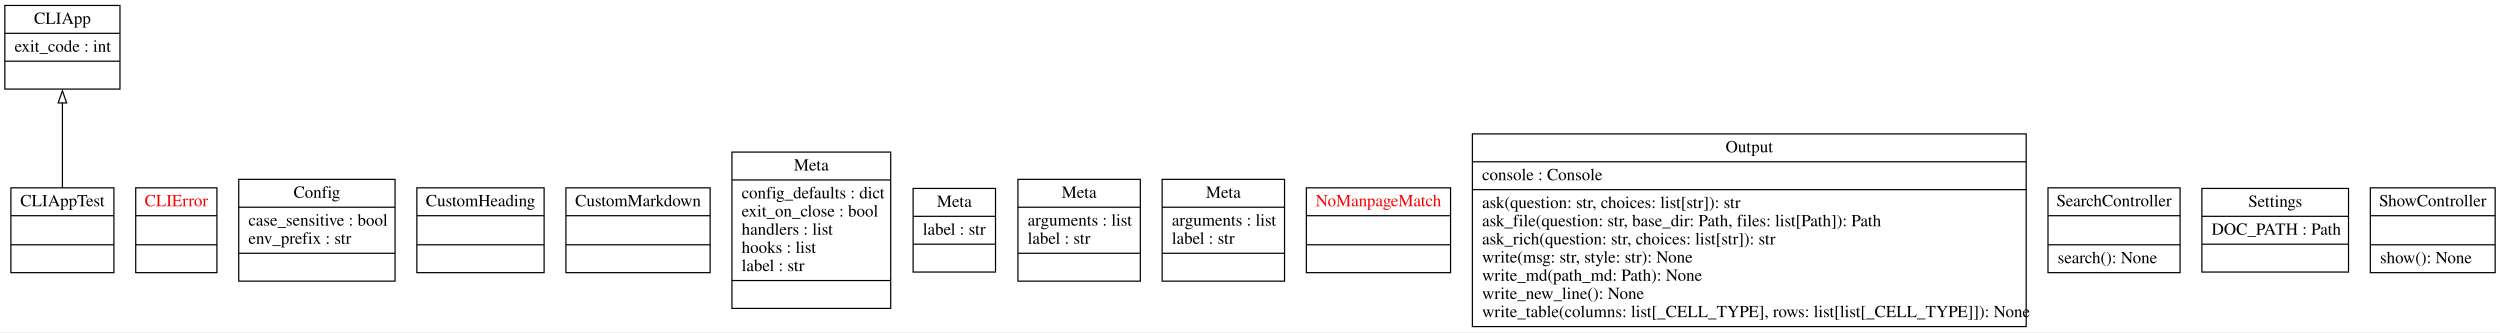
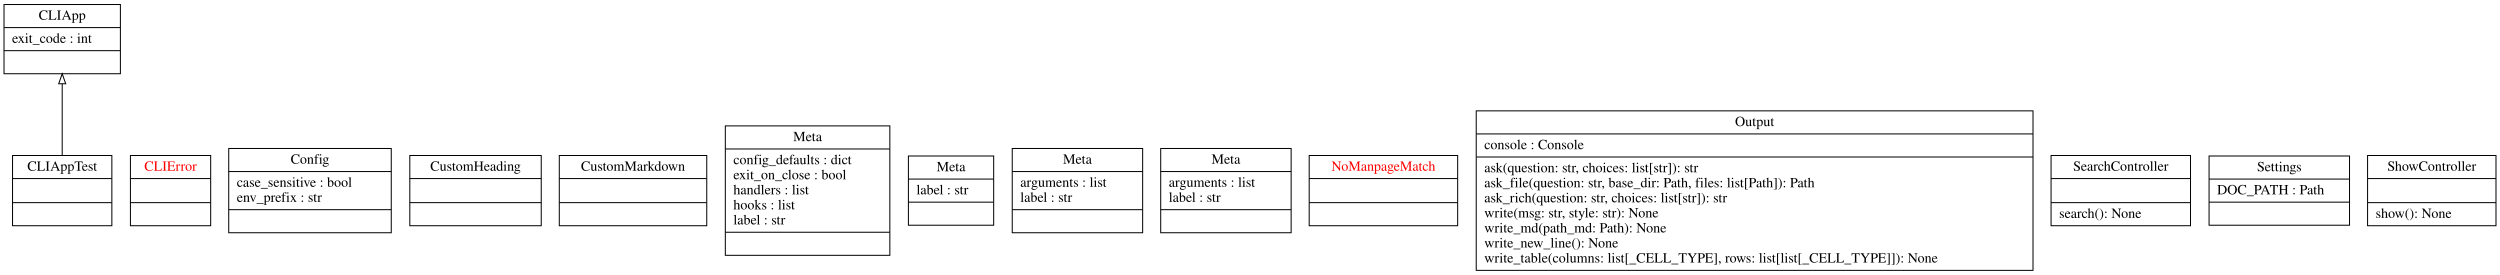
- <svg xmlns="http://www.w3.org/2000/svg" width="2063pt" height="274pt" viewBox="0.00 0.00 2063.00 274.00">
+ <svg xmlns="http://www.w3.org/2000/svg" width="2492pt" height="274pt" viewBox="0.00 0.00 2492.00 274.00">
  <g id="graph0" class="graph" transform="scale(1 1) rotate(0) translate(4 270)">
-     <polygon fill="white" stroke="none" points="-4,4 -4,-270 2059,-270 2059,4 -4,4" />
+     <polygon fill="white" stroke="transparent" points="-4,4 -4,-270 2488,-270 2488,4 -4,4" />
    <g id="node1" class="node">
-       <polygon fill="none" stroke="black" points="0,-196.5 0,-265.5 95,-265.5 95,-196.5 0,-196.5" />
-       <text text-anchor="middle" x="47.5" y="-250.3" font-family="Times,serif" font-size="14.00">CLIApp</text>
-       <polyline fill="none" stroke="black" points="0,-242.5 95,-242.5" />
+       <polygon fill="none" stroke="black" points="0,-196.5 0,-265.5 116,-265.5 116,-196.5 0,-196.5" />
+       <text text-anchor="middle" x="58" y="-250.3" font-family="Times,serif" font-size="14.00">CLIApp</text>
+       <polyline fill="none" stroke="black" points="0,-242.5 116,-242.5 " />
      <text text-anchor="start" x="8" y="-227.3" font-family="Times,serif" font-size="14.00">exit_code : int</text>
-       <polyline fill="none" stroke="black" points="0,-219.5 95,-219.5" />
-       <text text-anchor="middle" x="47.5" y="-204.3" font-family="Times,serif" font-size="14.00"> </text>
+       <polyline fill="none" stroke="black" points="0,-219.5 116,-219.5 " />
+       <text text-anchor="middle" x="58" y="-204.3" font-family="Times,serif" font-size="14.00"> </text>
    </g>
    <g id="node2" class="node">
-       <polygon fill="none" stroke="black" points="5,-45 5,-115 90,-115 90,-45 5,-45" />
-       <text text-anchor="middle" x="47.5" y="-99.8" font-family="Times,serif" font-size="14.00">CLIAppTest</text>
-       <polyline fill="none" stroke="black" points="5,-92 90,-92" />
-       <polyline fill="none" stroke="black" points="5,-68 90,-68" />
-       <text text-anchor="middle" x="47.5" y="-52.8" font-family="Times,serif" font-size="14.00"> </text>
+       <polygon fill="none" stroke="black" points="8.5,-45 8.5,-115 107.5,-115 107.5,-45 8.5,-45" />
+       <text text-anchor="middle" x="58" y="-99.8" font-family="Times,serif" font-size="14.00">CLIAppTest</text>
+       <polyline fill="none" stroke="black" points="8.5,-92 107.5,-92 " />
+       <polyline fill="none" stroke="black" points="8.5,-68 107.5,-68 " />
+       <text text-anchor="middle" x="58" y="-52.8" font-family="Times,serif" font-size="14.00"> </text>
    </g>
    <g id="edge1" class="edge">
-       <path fill="none" stroke="black" d="M47.5,-114.81C47.5,-135.65 47.5,-162.61 47.5,-185.21" />
-       <polygon fill="none" stroke="black" points="44,-185.07 47.5,-195.07 51,-185.07 44,-185.07" />
+       <path fill="none" stroke="black" d="M58,-115.18C58,-136.34 58,-163.71 58,-186.42" />
+       <polygon fill="none" stroke="black" points="54.5,-186.49 58,-196.49 61.5,-186.49 54.5,-186.49" />
    </g>
    <g id="node3" class="node">
-       <polygon fill="none" stroke="black" points="108,-45 108,-115 175,-115 175,-45 108,-45" />
-       <text text-anchor="middle" x="141.5" y="-99.8" font-family="Times,serif" font-size="14.00" fill="red">CLIError</text>
-       <polyline fill="none" stroke="black" points="108,-92 175,-92" />
-       <polyline fill="none" stroke="black" points="108,-68 175,-68" />
-       <text text-anchor="middle" x="141.5" y="-52.8" font-family="Times,serif" font-size="14.00" fill="red"> </text>
+       <polygon fill="none" stroke="black" points="126,-45 126,-115 206,-115 206,-45 126,-45" />
+       <text text-anchor="middle" x="166" y="-99.8" font-family="Times,serif" font-size="14.00" fill="red">CLIError</text>
+       <polyline fill="none" stroke="black" points="126,-92 206,-92 " />
+       <polyline fill="none" stroke="black" points="126,-68 206,-68 " />
+       <text text-anchor="middle" x="166" y="-52.8" font-family="Times,serif" font-size="14.00" fill="red"> </text>
    </g>
    <g id="node4" class="node">
-       <polygon fill="none" stroke="black" points="193,-38 193,-122 322,-122 322,-38 193,-38" />
-       <text text-anchor="middle" x="257.5" y="-106.8" font-family="Times,serif" font-size="14.00">Config</text>
-       <polyline fill="none" stroke="black" points="193,-99 322,-99" />
-       <text text-anchor="start" x="201" y="-83.8" font-family="Times,serif" font-size="14.00">case_sensitive : bool</text>
-       <text text-anchor="start" x="201" y="-68.8" font-family="Times,serif" font-size="14.00">env_prefix : str</text>
-       <polyline fill="none" stroke="black" points="193,-61 322,-61" />
-       <text text-anchor="middle" x="257.5" y="-45.8" font-family="Times,serif" font-size="14.00"> </text>
+       <polygon fill="none" stroke="black" points="224,-38 224,-122 386,-122 386,-38 224,-38" />
+       <text text-anchor="middle" x="305" y="-106.8" font-family="Times,serif" font-size="14.00">Config</text>
+       <polyline fill="none" stroke="black" points="224,-99 386,-99 " />
+       <text text-anchor="start" x="232" y="-83.8" font-family="Times,serif" font-size="14.00">case_sensitive : bool</text>
+       <text text-anchor="start" x="232" y="-68.8" font-family="Times,serif" font-size="14.00">env_prefix : str</text>
+       <polyline fill="none" stroke="black" points="224,-61 386,-61 " />
+       <text text-anchor="middle" x="305" y="-45.8" font-family="Times,serif" font-size="14.00"> </text>
    </g>
    <g id="node5" class="node">
-       <polygon fill="none" stroke="black" points="340,-45 340,-115 445,-115 445,-45 340,-45" />
-       <text text-anchor="middle" x="392.5" y="-99.8" font-family="Times,serif" font-size="14.00">CustomHeading</text>
-       <polyline fill="none" stroke="black" points="340,-92 445,-92" />
-       <polyline fill="none" stroke="black" points="340,-68 445,-68" />
-       <text text-anchor="middle" x="392.5" y="-52.8" font-family="Times,serif" font-size="14.00"> </text>
+       <polygon fill="none" stroke="black" points="404.5,-45 404.5,-115 535.5,-115 535.5,-45 404.5,-45" />
+       <text text-anchor="middle" x="470" y="-99.8" font-family="Times,serif" font-size="14.00">CustomHeading</text>
+       <polyline fill="none" stroke="black" points="404.5,-92 535.5,-92 " />
+       <polyline fill="none" stroke="black" points="404.5,-68 535.5,-68 " />
+       <text text-anchor="middle" x="470" y="-52.8" font-family="Times,serif" font-size="14.00"> </text>
    </g>
    <g id="node6" class="node">
-       <polygon fill="none" stroke="black" points="463,-45 463,-115 582,-115 582,-45 463,-45" />
-       <text text-anchor="middle" x="522.5" y="-99.8" font-family="Times,serif" font-size="14.00">CustomMarkdown</text>
-       <polyline fill="none" stroke="black" points="463,-92 582,-92" />
-       <polyline fill="none" stroke="black" points="463,-68 582,-68" />
-       <text text-anchor="middle" x="522.5" y="-52.8" font-family="Times,serif" font-size="14.00"> </text>
+       <polygon fill="none" stroke="black" points="553.5,-45 553.5,-115 700.5,-115 700.5,-45 553.5,-45" />
+       <text text-anchor="middle" x="627" y="-99.8" font-family="Times,serif" font-size="14.00">CustomMarkdown</text>
+       <polyline fill="none" stroke="black" points="553.5,-92 700.5,-92 " />
+       <polyline fill="none" stroke="black" points="553.5,-68 700.5,-68 " />
+       <text text-anchor="middle" x="627" y="-52.8" font-family="Times,serif" font-size="14.00"> </text>
    </g>
    <g id="node7" class="node">
-       <polygon fill="none" stroke="black" points="600,-15.5 600,-144.5 731,-144.5 731,-15.5 600,-15.5" />
-       <text text-anchor="middle" x="665.5" y="-129.3" font-family="Times,serif" font-size="14.00">Meta</text>
-       <polyline fill="none" stroke="black" points="600,-121.5 731,-121.5" />
-       <text text-anchor="start" x="608" y="-106.3" font-family="Times,serif" font-size="14.00">config_defaults : dict</text>
-       <text text-anchor="start" x="608" y="-91.3" font-family="Times,serif" font-size="14.00">exit_on_close : bool</text>
-       <text text-anchor="start" x="608" y="-76.3" font-family="Times,serif" font-size="14.00">handlers : list</text>
-       <text text-anchor="start" x="608" y="-61.3" font-family="Times,serif" font-size="14.00">hooks : list</text>
-       <text text-anchor="start" x="608" y="-46.3" font-family="Times,serif" font-size="14.00">label : str</text>
-       <polyline fill="none" stroke="black" points="600,-38.5 731,-38.5" />
-       <text text-anchor="middle" x="665.5" y="-23.3" font-family="Times,serif" font-size="14.00"> </text>
+       <polygon fill="none" stroke="black" points="719,-15.5 719,-144.5 883,-144.5 883,-15.5 719,-15.5" />
+       <text text-anchor="middle" x="801" y="-129.3" font-family="Times,serif" font-size="14.00">Meta</text>
+       <polyline fill="none" stroke="black" points="719,-121.5 883,-121.5 " />
+       <text text-anchor="start" x="727" y="-106.3" font-family="Times,serif" font-size="14.00">config_defaults : dict</text>
+       <text text-anchor="start" x="727" y="-91.3" font-family="Times,serif" font-size="14.00">exit_on_close : bool</text>
+       <text text-anchor="start" x="727" y="-76.3" font-family="Times,serif" font-size="14.00">handlers : list</text>
+       <text text-anchor="start" x="727" y="-61.3" font-family="Times,serif" font-size="14.00">hooks : list</text>
+       <text text-anchor="start" x="727" y="-46.3" font-family="Times,serif" font-size="14.00">label : str</text>
+       <polyline fill="none" stroke="black" points="719,-38.5 883,-38.5 " />
+       <text text-anchor="middle" x="801" y="-23.3" font-family="Times,serif" font-size="14.00"> </text>
    </g>
    <g id="node8" class="node">
-       <polygon fill="none" stroke="black" points="749.5,-45.5 749.5,-114.5 817.5,-114.5 817.5,-45.5 749.5,-45.5" />
-       <text text-anchor="middle" x="783.5" y="-99.3" font-family="Times,serif" font-size="14.00">Meta</text>
-       <polyline fill="none" stroke="black" points="749.5,-91.5 817.5,-91.5" />
-       <text text-anchor="start" x="757.5" y="-76.3" font-family="Times,serif" font-size="14.00">label : str</text>
-       <polyline fill="none" stroke="black" points="749.5,-68.5 817.5,-68.5" />
-       <text text-anchor="middle" x="783.5" y="-53.3" font-family="Times,serif" font-size="14.00"> </text>
+       <polygon fill="none" stroke="black" points="901.5,-45.5 901.5,-114.5 986.5,-114.5 986.5,-45.5 901.5,-45.5" />
+       <text text-anchor="middle" x="944" y="-99.3" font-family="Times,serif" font-size="14.00">Meta</text>
+       <polyline fill="none" stroke="black" points="901.5,-91.5 986.5,-91.5 " />
+       <text text-anchor="start" x="909.5" y="-76.3" font-family="Times,serif" font-size="14.00">label : str</text>
+       <polyline fill="none" stroke="black" points="901.5,-68.5 986.5,-68.5 " />
+       <text text-anchor="middle" x="944" y="-53.3" font-family="Times,serif" font-size="14.00"> </text>
    </g>
    <g id="node9" class="node">
-       <polygon fill="none" stroke="black" points="836,-38 836,-122 937,-122 937,-38 836,-38" />
-       <text text-anchor="middle" x="886.5" y="-106.8" font-family="Times,serif" font-size="14.00">Meta</text>
-       <polyline fill="none" stroke="black" points="836,-99 937,-99" />
-       <text text-anchor="start" x="844" y="-83.8" font-family="Times,serif" font-size="14.00">arguments : list</text>
-       <text text-anchor="start" x="844" y="-68.8" font-family="Times,serif" font-size="14.00">label : str</text>
-       <polyline fill="none" stroke="black" points="836,-61 937,-61" />
-       <text text-anchor="middle" x="886.5" y="-45.8" font-family="Times,serif" font-size="14.00"> </text>
+       <polygon fill="none" stroke="black" points="1005,-38 1005,-122 1135,-122 1135,-38 1005,-38" />
+       <text text-anchor="middle" x="1070" y="-106.8" font-family="Times,serif" font-size="14.00">Meta</text>
+       <polyline fill="none" stroke="black" points="1005,-99 1135,-99 " />
+       <text text-anchor="start" x="1013" y="-83.8" font-family="Times,serif" font-size="14.00">arguments : list</text>
+       <text text-anchor="start" x="1013" y="-68.8" font-family="Times,serif" font-size="14.00">label : str</text>
+       <polyline fill="none" stroke="black" points="1005,-61 1135,-61 " />
+       <text text-anchor="middle" x="1070" y="-45.8" font-family="Times,serif" font-size="14.00"> </text>
    </g>
    <g id="node10" class="node">
-       <polygon fill="none" stroke="black" points="955,-38 955,-122 1056,-122 1056,-38 955,-38" />
-       <text text-anchor="middle" x="1005.5" y="-106.8" font-family="Times,serif" font-size="14.00">Meta</text>
-       <polyline fill="none" stroke="black" points="955,-99 1056,-99" />
-       <text text-anchor="start" x="963" y="-83.8" font-family="Times,serif" font-size="14.00">arguments : list</text>
-       <text text-anchor="start" x="963" y="-68.8" font-family="Times,serif" font-size="14.00">label : str</text>
-       <polyline fill="none" stroke="black" points="955,-61 1056,-61" />
-       <text text-anchor="middle" x="1005.5" y="-45.8" font-family="Times,serif" font-size="14.00"> </text>
+       <polygon fill="none" stroke="black" points="1153,-38 1153,-122 1283,-122 1283,-38 1153,-38" />
+       <text text-anchor="middle" x="1218" y="-106.8" font-family="Times,serif" font-size="14.00">Meta</text>
+       <polyline fill="none" stroke="black" points="1153,-99 1283,-99 " />
+       <text text-anchor="start" x="1161" y="-83.8" font-family="Times,serif" font-size="14.00">arguments : list</text>
+       <text text-anchor="start" x="1161" y="-68.8" font-family="Times,serif" font-size="14.00">label : str</text>
+       <polyline fill="none" stroke="black" points="1153,-61 1283,-61 " />
+       <text text-anchor="middle" x="1218" y="-45.8" font-family="Times,serif" font-size="14.00"> </text>
    </g>
    <g id="node11" class="node">
-       <polygon fill="none" stroke="black" points="1074,-45 1074,-115 1193,-115 1193,-45 1074,-45" />
-       <text text-anchor="middle" x="1133.5" y="-99.8" font-family="Times,serif" font-size="14.00" fill="red">NoManpageMatch</text>
-       <polyline fill="none" stroke="black" points="1074,-92 1193,-92" />
-       <polyline fill="none" stroke="black" points="1074,-68 1193,-68" />
-       <text text-anchor="middle" x="1133.5" y="-52.8" font-family="Times,serif" font-size="14.00" fill="red"> </text>
+       <polygon fill="none" stroke="black" points="1301,-45 1301,-115 1449,-115 1449,-45 1301,-45" />
+       <text text-anchor="middle" x="1375" y="-99.8" font-family="Times,serif" font-size="14.00" fill="red">NoManpageMatch</text>
+       <polyline fill="none" stroke="black" points="1301,-92 1449,-92 " />
+       <polyline fill="none" stroke="black" points="1301,-68 1449,-68 " />
+       <text text-anchor="middle" x="1375" y="-52.8" font-family="Times,serif" font-size="14.00" fill="red"> </text>
    </g>
    <g id="node12" class="node">
-       <polygon fill="none" stroke="black" points="1211,-0.5 1211,-159.5 1668,-159.5 1668,-0.5 1211,-0.5" />
-       <text text-anchor="middle" x="1439.5" y="-144.3" font-family="Times,serif" font-size="14.00">Output</text>
-       <polyline fill="none" stroke="black" points="1211,-136.5 1668,-136.5" />
-       <text text-anchor="start" x="1219" y="-121.3" font-family="Times,serif" font-size="14.00">console : Console</text>
-       <polyline fill="none" stroke="black" points="1211,-113.5 1668,-113.5" />
-       <text text-anchor="start" x="1219" y="-98.3" font-family="Times,serif" font-size="14.00">ask(question: str, choices: list[str]): str</text>
-       <text text-anchor="start" x="1219" y="-83.3" font-family="Times,serif" font-size="14.00">ask_file(question: str, base_dir: Path, files: list[Path]): Path</text>
-       <text text-anchor="start" x="1219" y="-68.3" font-family="Times,serif" font-size="14.00">ask_rich(question: str, choices: list[str]): str</text>
-       <text text-anchor="start" x="1219" y="-53.3" font-family="Times,serif" font-size="14.00">write(msg: str, style: str): None</text>
-       <text text-anchor="start" x="1219" y="-38.3" font-family="Times,serif" font-size="14.00">write_md(path_md: Path): None</text>
-       <text text-anchor="start" x="1219" y="-23.3" font-family="Times,serif" font-size="14.00">write_new_line(): None</text>
-       <text text-anchor="start" x="1219" y="-8.3" font-family="Times,serif" font-size="14.00">write_table(columns: list[_CELL_TYPE], rows: list[list[_CELL_TYPE]]): None</text>
+       <polygon fill="none" stroke="black" points="1467.5,-0.5 1467.5,-159.5 2022.5,-159.5 2022.5,-0.5 1467.5,-0.5" />
+       <text text-anchor="middle" x="1745" y="-144.3" font-family="Times,serif" font-size="14.00">Output</text>
+       <polyline fill="none" stroke="black" points="1467.5,-136.5 2022.5,-136.5 " />
+       <text text-anchor="start" x="1475.5" y="-121.3" font-family="Times,serif" font-size="14.00">console : Console</text>
+       <polyline fill="none" stroke="black" points="1467.5,-113.5 2022.5,-113.5 " />
+       <text text-anchor="start" x="1475.5" y="-98.3" font-family="Times,serif" font-size="14.00">ask(question: str, choices: list[str]): str</text>
+       <text text-anchor="start" x="1475.5" y="-83.3" font-family="Times,serif" font-size="14.00">ask_file(question: str, base_dir: Path, files: list[Path]): Path</text>
+       <text text-anchor="start" x="1475.5" y="-68.3" font-family="Times,serif" font-size="14.00">ask_rich(question: str, choices: list[str]): str</text>
+       <text text-anchor="start" x="1475.5" y="-53.3" font-family="Times,serif" font-size="14.00">write(msg: str, style: str): None</text>
+       <text text-anchor="start" x="1475.5" y="-38.3" font-family="Times,serif" font-size="14.00">write_md(path_md: Path): None</text>
+       <text text-anchor="start" x="1475.5" y="-23.3" font-family="Times,serif" font-size="14.00">write_new_line(): None</text>
+       <text text-anchor="start" x="1475.5" y="-8.3" font-family="Times,serif" font-size="14.00">write_table(columns: list[_CELL_TYPE], rows: list[list[_CELL_TYPE]]): None</text>
    </g>
    <g id="node13" class="node">
-       <polygon fill="none" stroke="black" points="1686,-45 1686,-115 1795,-115 1795,-45 1686,-45" />
-       <text text-anchor="middle" x="1740.5" y="-99.8" font-family="Times,serif" font-size="14.00">SearchController</text>
-       <polyline fill="none" stroke="black" points="1686,-92 1795,-92" />
-       <polyline fill="none" stroke="black" points="1686,-68 1795,-68" />
-       <text text-anchor="start" x="1694" y="-52.8" font-family="Times,serif" font-size="14.00">search(): None</text>
+       <polygon fill="none" stroke="black" points="2040.5,-45 2040.5,-115 2179.5,-115 2179.5,-45 2040.5,-45" />
+       <text text-anchor="middle" x="2110" y="-99.8" font-family="Times,serif" font-size="14.00">SearchController</text>
+       <polyline fill="none" stroke="black" points="2040.5,-92 2179.5,-92 " />
+       <polyline fill="none" stroke="black" points="2040.5,-68 2179.5,-68 " />
+       <text text-anchor="start" x="2048.5" y="-52.8" font-family="Times,serif" font-size="14.00">search(): None</text>
    </g>
    <g id="node14" class="node">
-       <polygon fill="none" stroke="black" points="1813,-45.5 1813,-114.5 1934,-114.5 1934,-45.5 1813,-45.5" />
-       <text text-anchor="middle" x="1873.5" y="-99.3" font-family="Times,serif" font-size="14.00">Settings</text>
-       <polyline fill="none" stroke="black" points="1813,-91.5 1934,-91.5" />
-       <text text-anchor="start" x="1821" y="-76.3" font-family="Times,serif" font-size="14.00">DOC_PATH : Path</text>
-       <polyline fill="none" stroke="black" points="1813,-68.5 1934,-68.5" />
-       <text text-anchor="middle" x="1873.5" y="-53.3" font-family="Times,serif" font-size="14.00"> </text>
+       <polygon fill="none" stroke="black" points="2198,-45.5 2198,-114.5 2338,-114.5 2338,-45.5 2198,-45.5" />
+       <text text-anchor="middle" x="2268" y="-99.3" font-family="Times,serif" font-size="14.00">Settings</text>
+       <polyline fill="none" stroke="black" points="2198,-91.5 2338,-91.5 " />
+       <text text-anchor="start" x="2206" y="-76.3" font-family="Times,serif" font-size="14.00">DOC_PATH : Path</text>
+       <polyline fill="none" stroke="black" points="2198,-68.5 2338,-68.5 " />
+       <text text-anchor="middle" x="2268" y="-53.3" font-family="Times,serif" font-size="14.00"> </text>
    </g>
    <g id="node15" class="node">
-       <polygon fill="none" stroke="black" points="1952,-45 1952,-115 2055,-115 2055,-45 1952,-45" />
-       <text text-anchor="middle" x="2003.5" y="-99.8" font-family="Times,serif" font-size="14.00">ShowController</text>
-       <polyline fill="none" stroke="black" points="1952,-92 2055,-92" />
-       <polyline fill="none" stroke="black" points="1952,-68 2055,-68" />
-       <text text-anchor="start" x="1960" y="-52.8" font-family="Times,serif" font-size="14.00">show(): None</text>
+       <polygon fill="none" stroke="black" points="2356,-45 2356,-115 2484,-115 2484,-45 2356,-45" />
+       <text text-anchor="middle" x="2420" y="-99.8" font-family="Times,serif" font-size="14.00">ShowController</text>
+       <polyline fill="none" stroke="black" points="2356,-92 2484,-92 " />
+       <polyline fill="none" stroke="black" points="2356,-68 2484,-68 " />
+       <text text-anchor="start" x="2364" y="-52.8" font-family="Times,serif" font-size="14.00">show(): None</text>
    </g>
  </g>
</svg>
